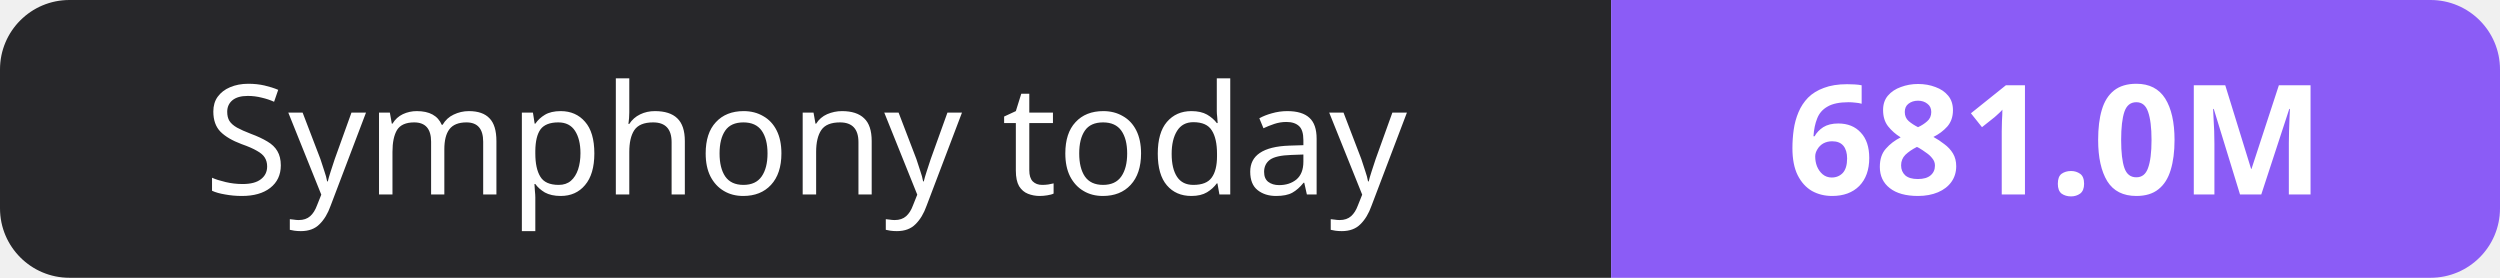
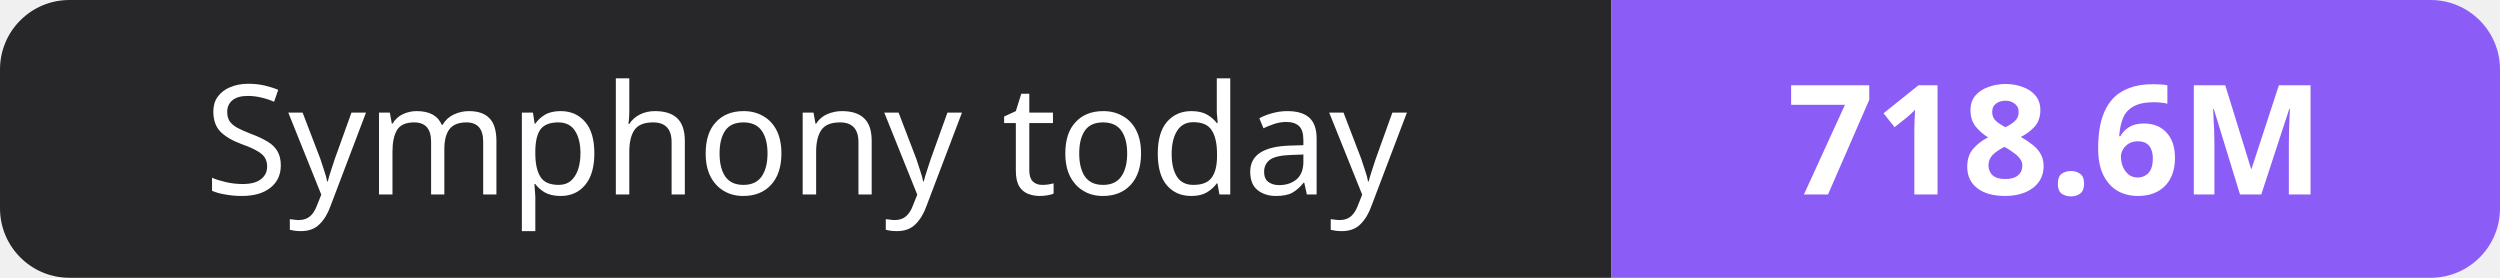
- <svg xmlns="http://www.w3.org/2000/svg" width="180" height="20" role="img" aria-label="Symphony today: 681.0M">
+ <svg xmlns="http://www.w3.org/2000/svg" width="180" height="20" role="img" aria-label="Symphony today: 718.6M">
  <clipPath id="r">
    <rect width="180" height="20" rx="5" fill="#fff" />
  </clipPath>
  <g clip-path="url(#r)">
    <rect width="116" height="20" fill="#27272a" />
    <rect x="116" width="64" height="20" fill="#8b5cf6" />
  </g>
  <g fill="#fff" text-anchor="middle" font-family="Verdana,Geneva,sans-serif" font-size="11">
    <text x="58.0" y="14">Symphony today</text>
-     <text x="148.0" y="14" font-weight="700">681.0M</text>
+     <text x="148.0" y="14" font-weight="700">718.6M</text>
  </g>
</svg>
